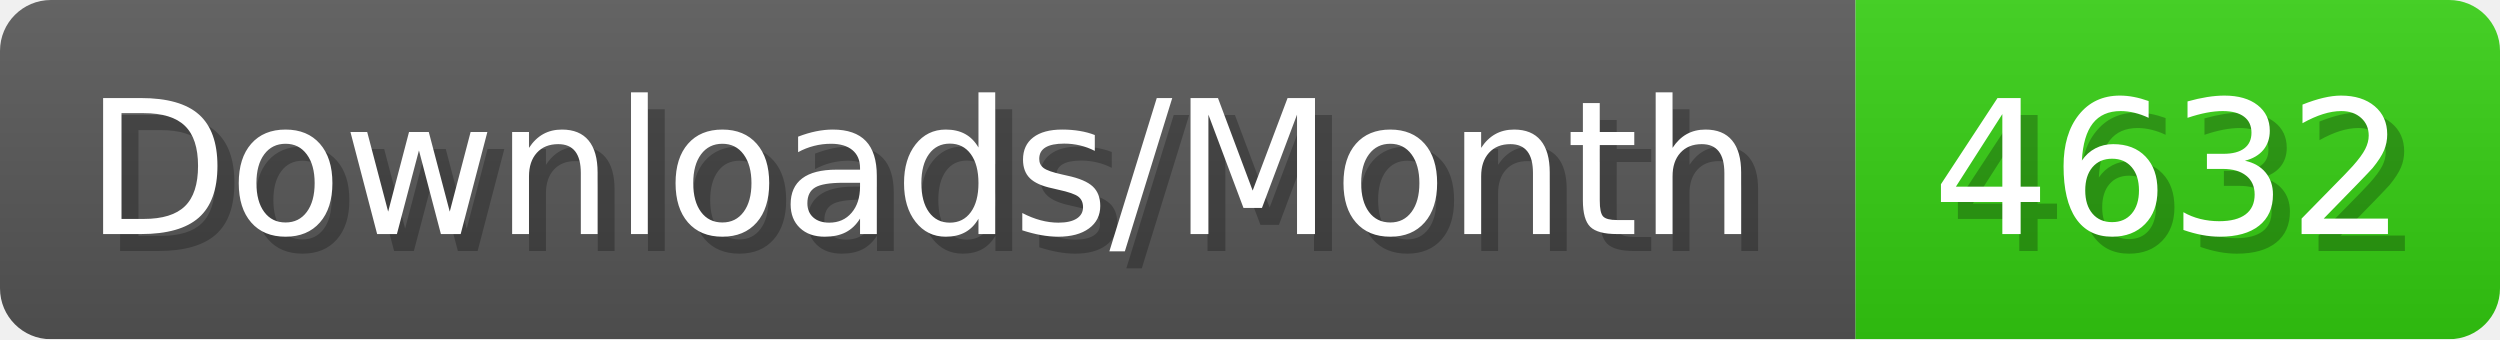
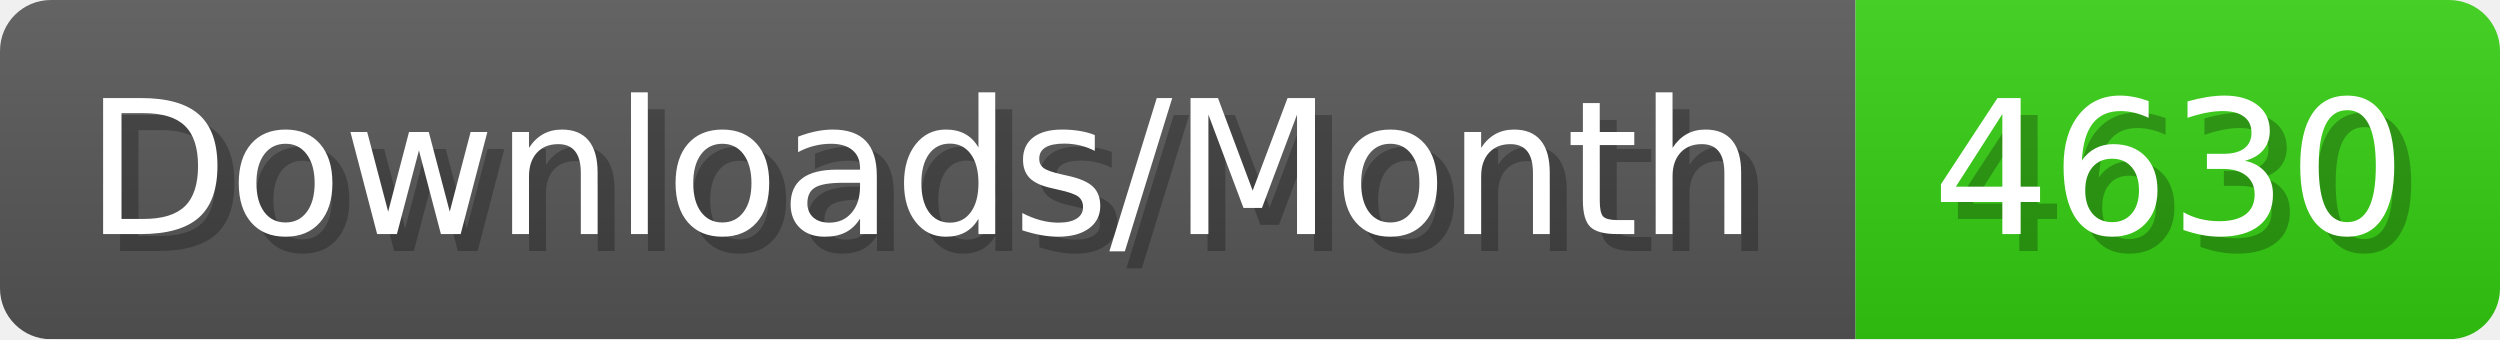
- <svg xmlns="http://www.w3.org/2000/svg" width="147.4" height="20" viewBox="0 0 1474 200" role="img" aria-label="Downloads/Month: 4632">
+ <svg xmlns="http://www.w3.org/2000/svg" width="147.4" height="20" viewBox="0 0 1474 200" role="img" aria-label="Downloads/Month: 4630">
  <linearGradient id="YlXUI" x2="0" y2="100%">
    <stop offset="0" stop-opacity=".1" stop-color="#EEE" />
    <stop offset="1" stop-opacity=".1" />
  </linearGradient>
  <mask id="JHhop">
    <rect width="1474" height="200" rx="30" fill="#FFF" />
  </mask>
  <g mask="url(#JHhop)">
    <rect width="1094" height="200" fill="#555" />
    <rect width="380" height="200" fill="#3C1" x="1094" />
    <rect width="1474" height="200" fill="url(#YlXUI)" />
  </g>
  <g aria-hidden="true" fill="#fff" text-anchor="start" font-family="Verdana,DejaVu Sans,sans-serif" font-size="110">
    <text x="60" y="148" textLength="994" fill="#000" opacity="0.25">Downloads/Month</text>
    <text x="50" y="138" textLength="994">Downloads/Month</text>
-     <text x="1149" y="148" textLength="280" fill="#000" opacity="0.25">4632</text>
-     <text x="1139" y="138" textLength="280">4632</text>
+     <text x="1149" y="148" textLength="280" fill="#000" opacity="0.25">4630</text>
+     <text x="1139" y="138" textLength="280">4630</text>
  </g>
</svg>
